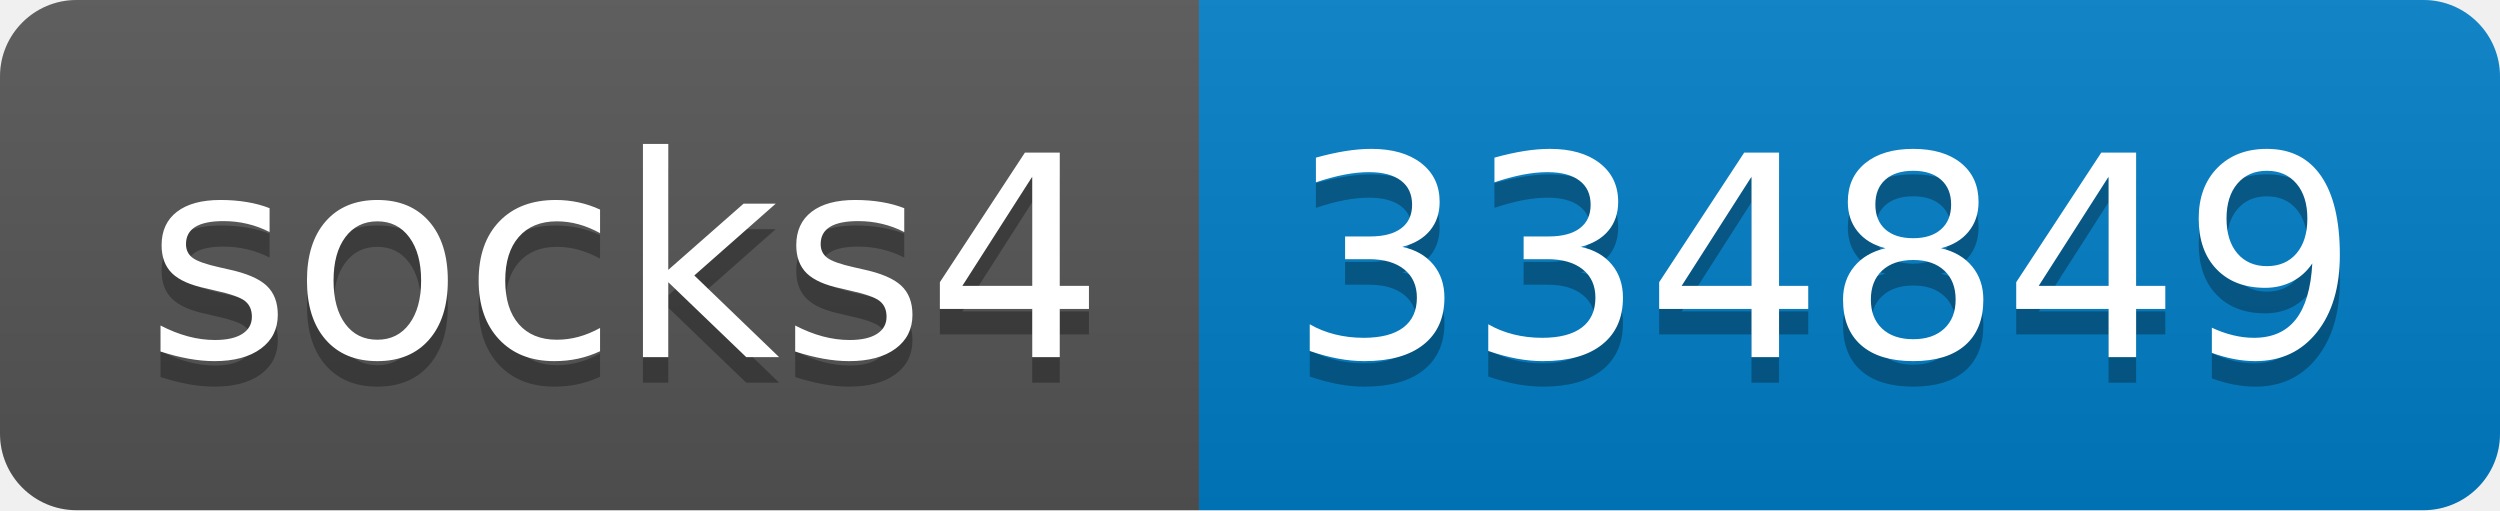
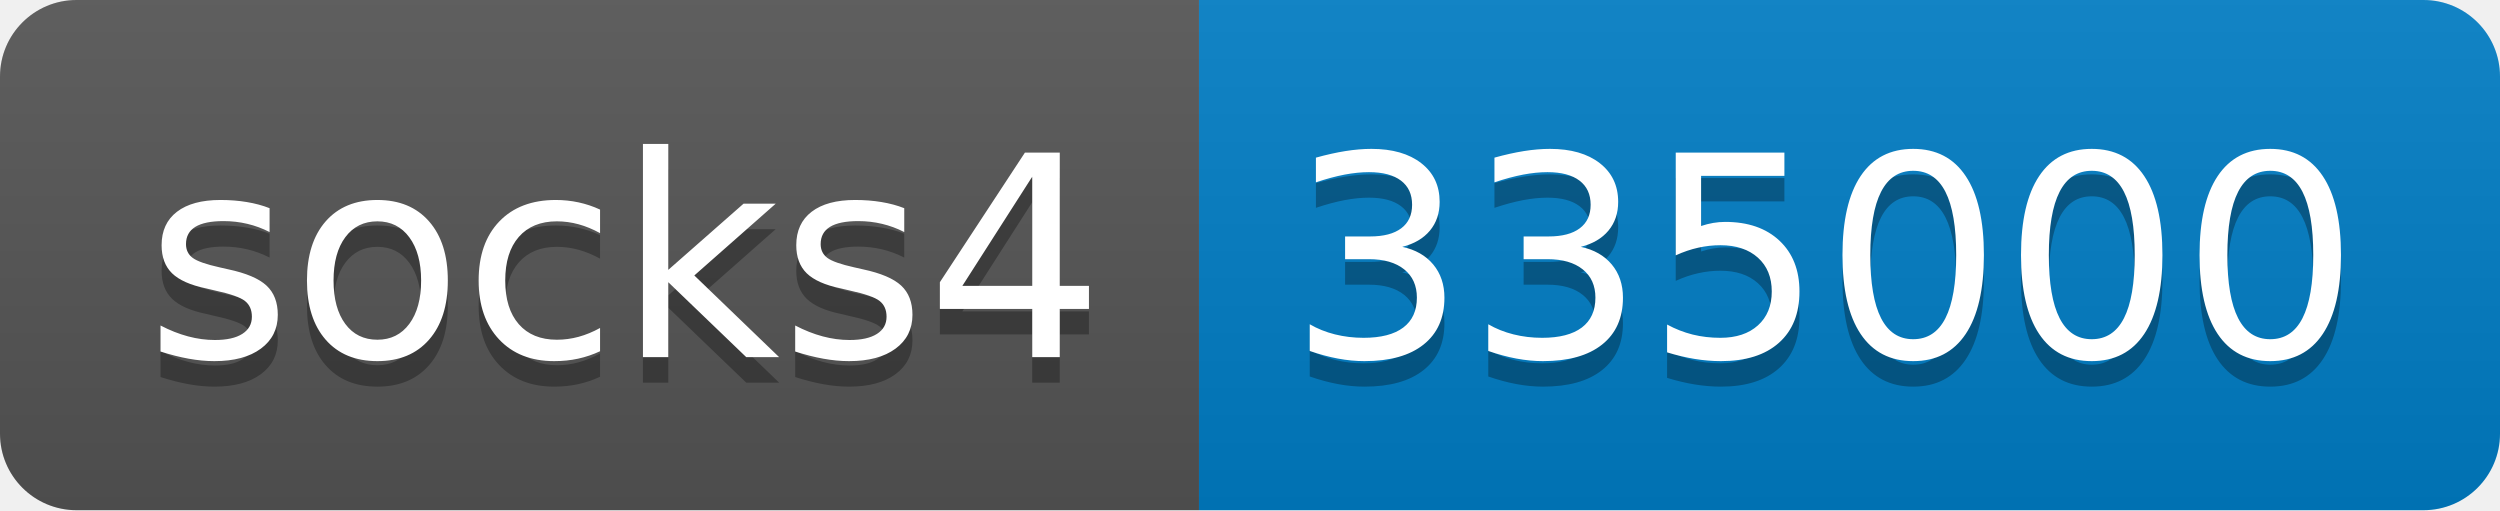
- <svg xmlns="http://www.w3.org/2000/svg" width="98" height="20" role="img" aria-label="socks4: 334849">
+ <svg xmlns="http://www.w3.org/2000/svg" width="98" height="20" role="img" aria-label="socks4: 335000">
  <linearGradient id="s" x2="0" y2="100%">
    <stop offset="0" stop-color="#bbb" stop-opacity=".1" />
    <stop offset="1" stop-opacity=".1" />
  </linearGradient>
  <clipPath id="r">
    <rect width="98" height="20" rx="3" fill="#fff" />
  </clipPath>
  <g clip-path="url(#r)">
    <rect width="47" height="20" fill="#555" />
    <rect x="47" width="51" height="20" fill="#007ec6" />
    <rect width="98" height="20" fill="url(#s)" />
  </g>
  <g fill="#fff" text-anchor="middle" font-family="Verdana,Geneva,DejaVu Sans,sans-serif" text-rendering="geometricPrecision" font-size="110">
    <text aria-hidden="true" x="245" y="150" fill="#010101" fill-opacity=".3" transform="scale(.1)" textLength="370">socks4</text>
    <text x="245" y="140" transform="scale(.1)" fill="#fff" textLength="370">socks4</text>
-     <text aria-hidden="true" x="715" y="150" fill="#010101" fill-opacity=".3" transform="scale(.1)" textLength="410">334849</text>
-     <text x="715" y="140" transform="scale(.1)" fill="#fff" textLength="410">334849</text>
+     <text aria-hidden="true" x="715" y="150" fill="#010101" fill-opacity=".3" transform="scale(.1)" textLength="410">335000</text>
+     <text x="715" y="140" transform="scale(.1)" fill="#fff" textLength="410">335000</text>
  </g>
</svg>
